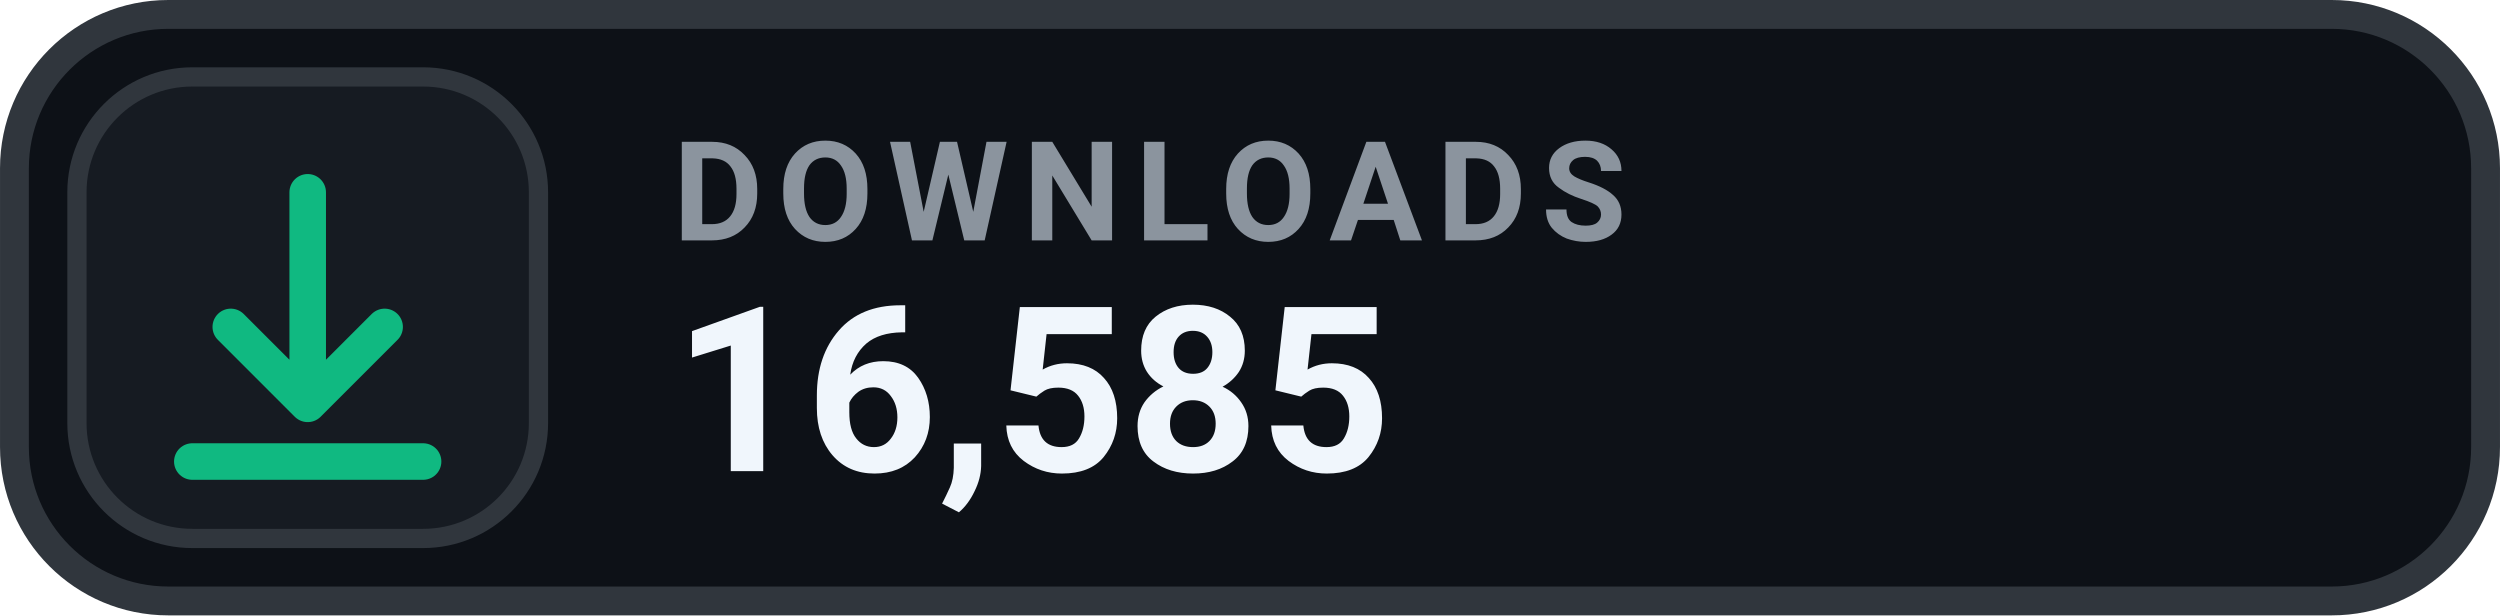
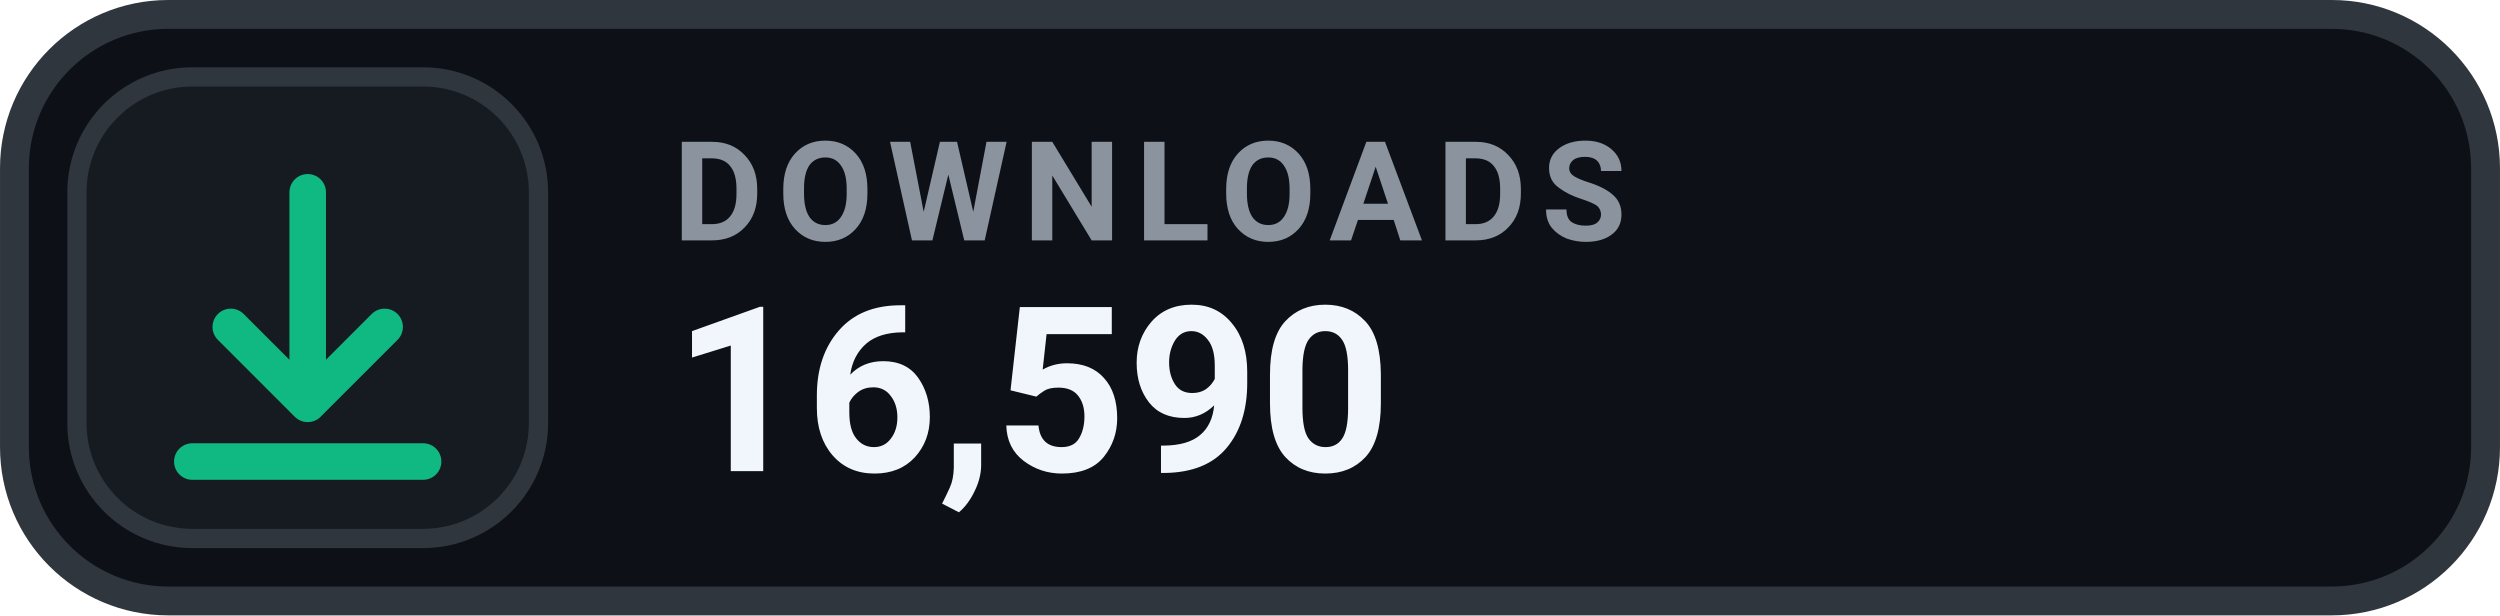
- <svg xmlns="http://www.w3.org/2000/svg" width="126" height="31.015" viewBox="0 0 130 32" role="img" aria-label="DOWNLOADS 16,585">
+ <svg xmlns="http://www.w3.org/2000/svg" width="126" height="31.015" viewBox="0 0 130 32" role="img" aria-label="DOWNLOADS 16,590">
  <rect x=".75" y=".75" width="128.5" height="30.5" rx="8" fill="#0D1117" stroke="#30363D" stroke-width="1.5" />
  <rect x="4" y="4" width="24" height="24" rx="6" fill="#161B22" stroke="#30363D" stroke-width="1" />
  <g transform="translate(16 16)" style="color:#10B981;">
    <path d="M0 -6 v11 m0 0 l4 -4 m-4 4 l-4 -4 M-6 8 h12" fill="none" stroke="currentColor" stroke-width="1.9" stroke-linecap="round" stroke-linejoin="round" />
  </g>
  <text x="35" y="12.5" fill="#8B949E" font-family="-apple-system,BlinkMacSystemFont,'Segoe UI',Roboto,Helvetica,Arial,sans-serif" font-size="7.2" font-weight="700" letter-spacing=".75">DOWNLOADS</text>
-   <text x="35" y="24.5" fill="#F0F6FC" font-family="-apple-system,BlinkMacSystemFont,'Segoe UI',Roboto,Helvetica,Arial,sans-serif" font-size="12" font-weight="700">16,585</text>
+   <text x="35" y="24.5" fill="#F0F6FC" font-family="-apple-system,BlinkMacSystemFont,'Segoe UI',Roboto,Helvetica,Arial,sans-serif" font-size="12" font-weight="700">16,590</text>
</svg>
